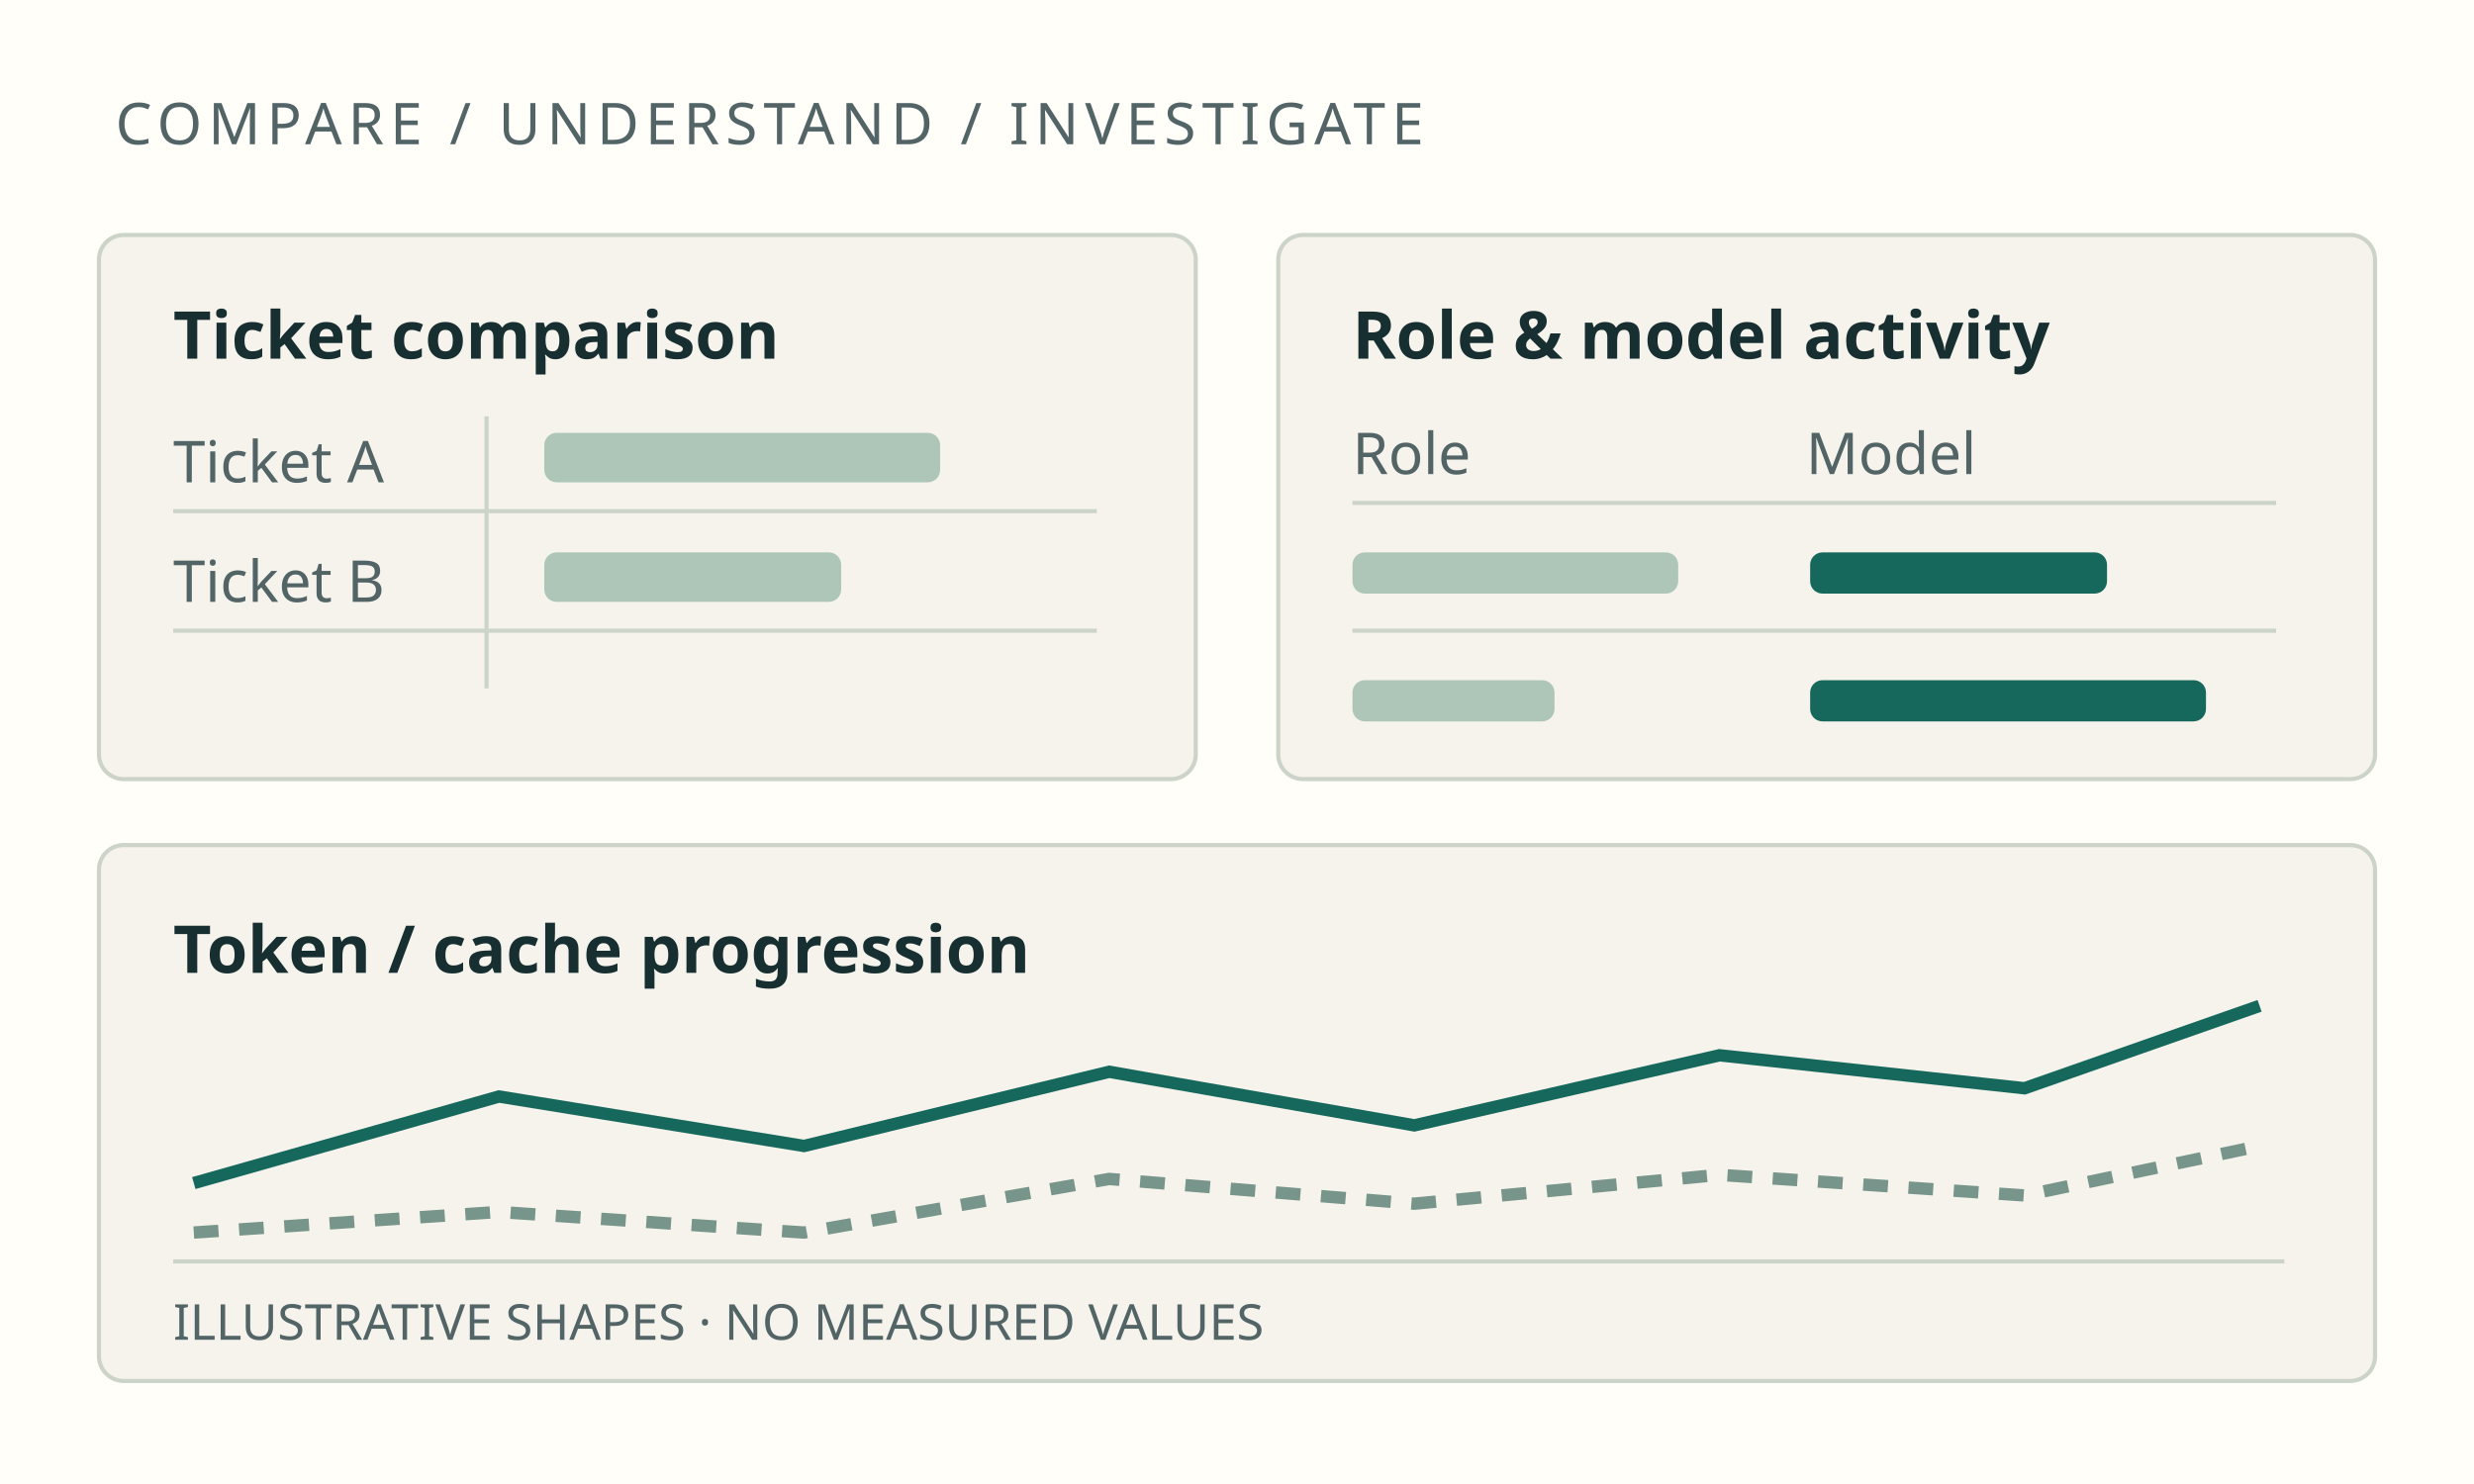
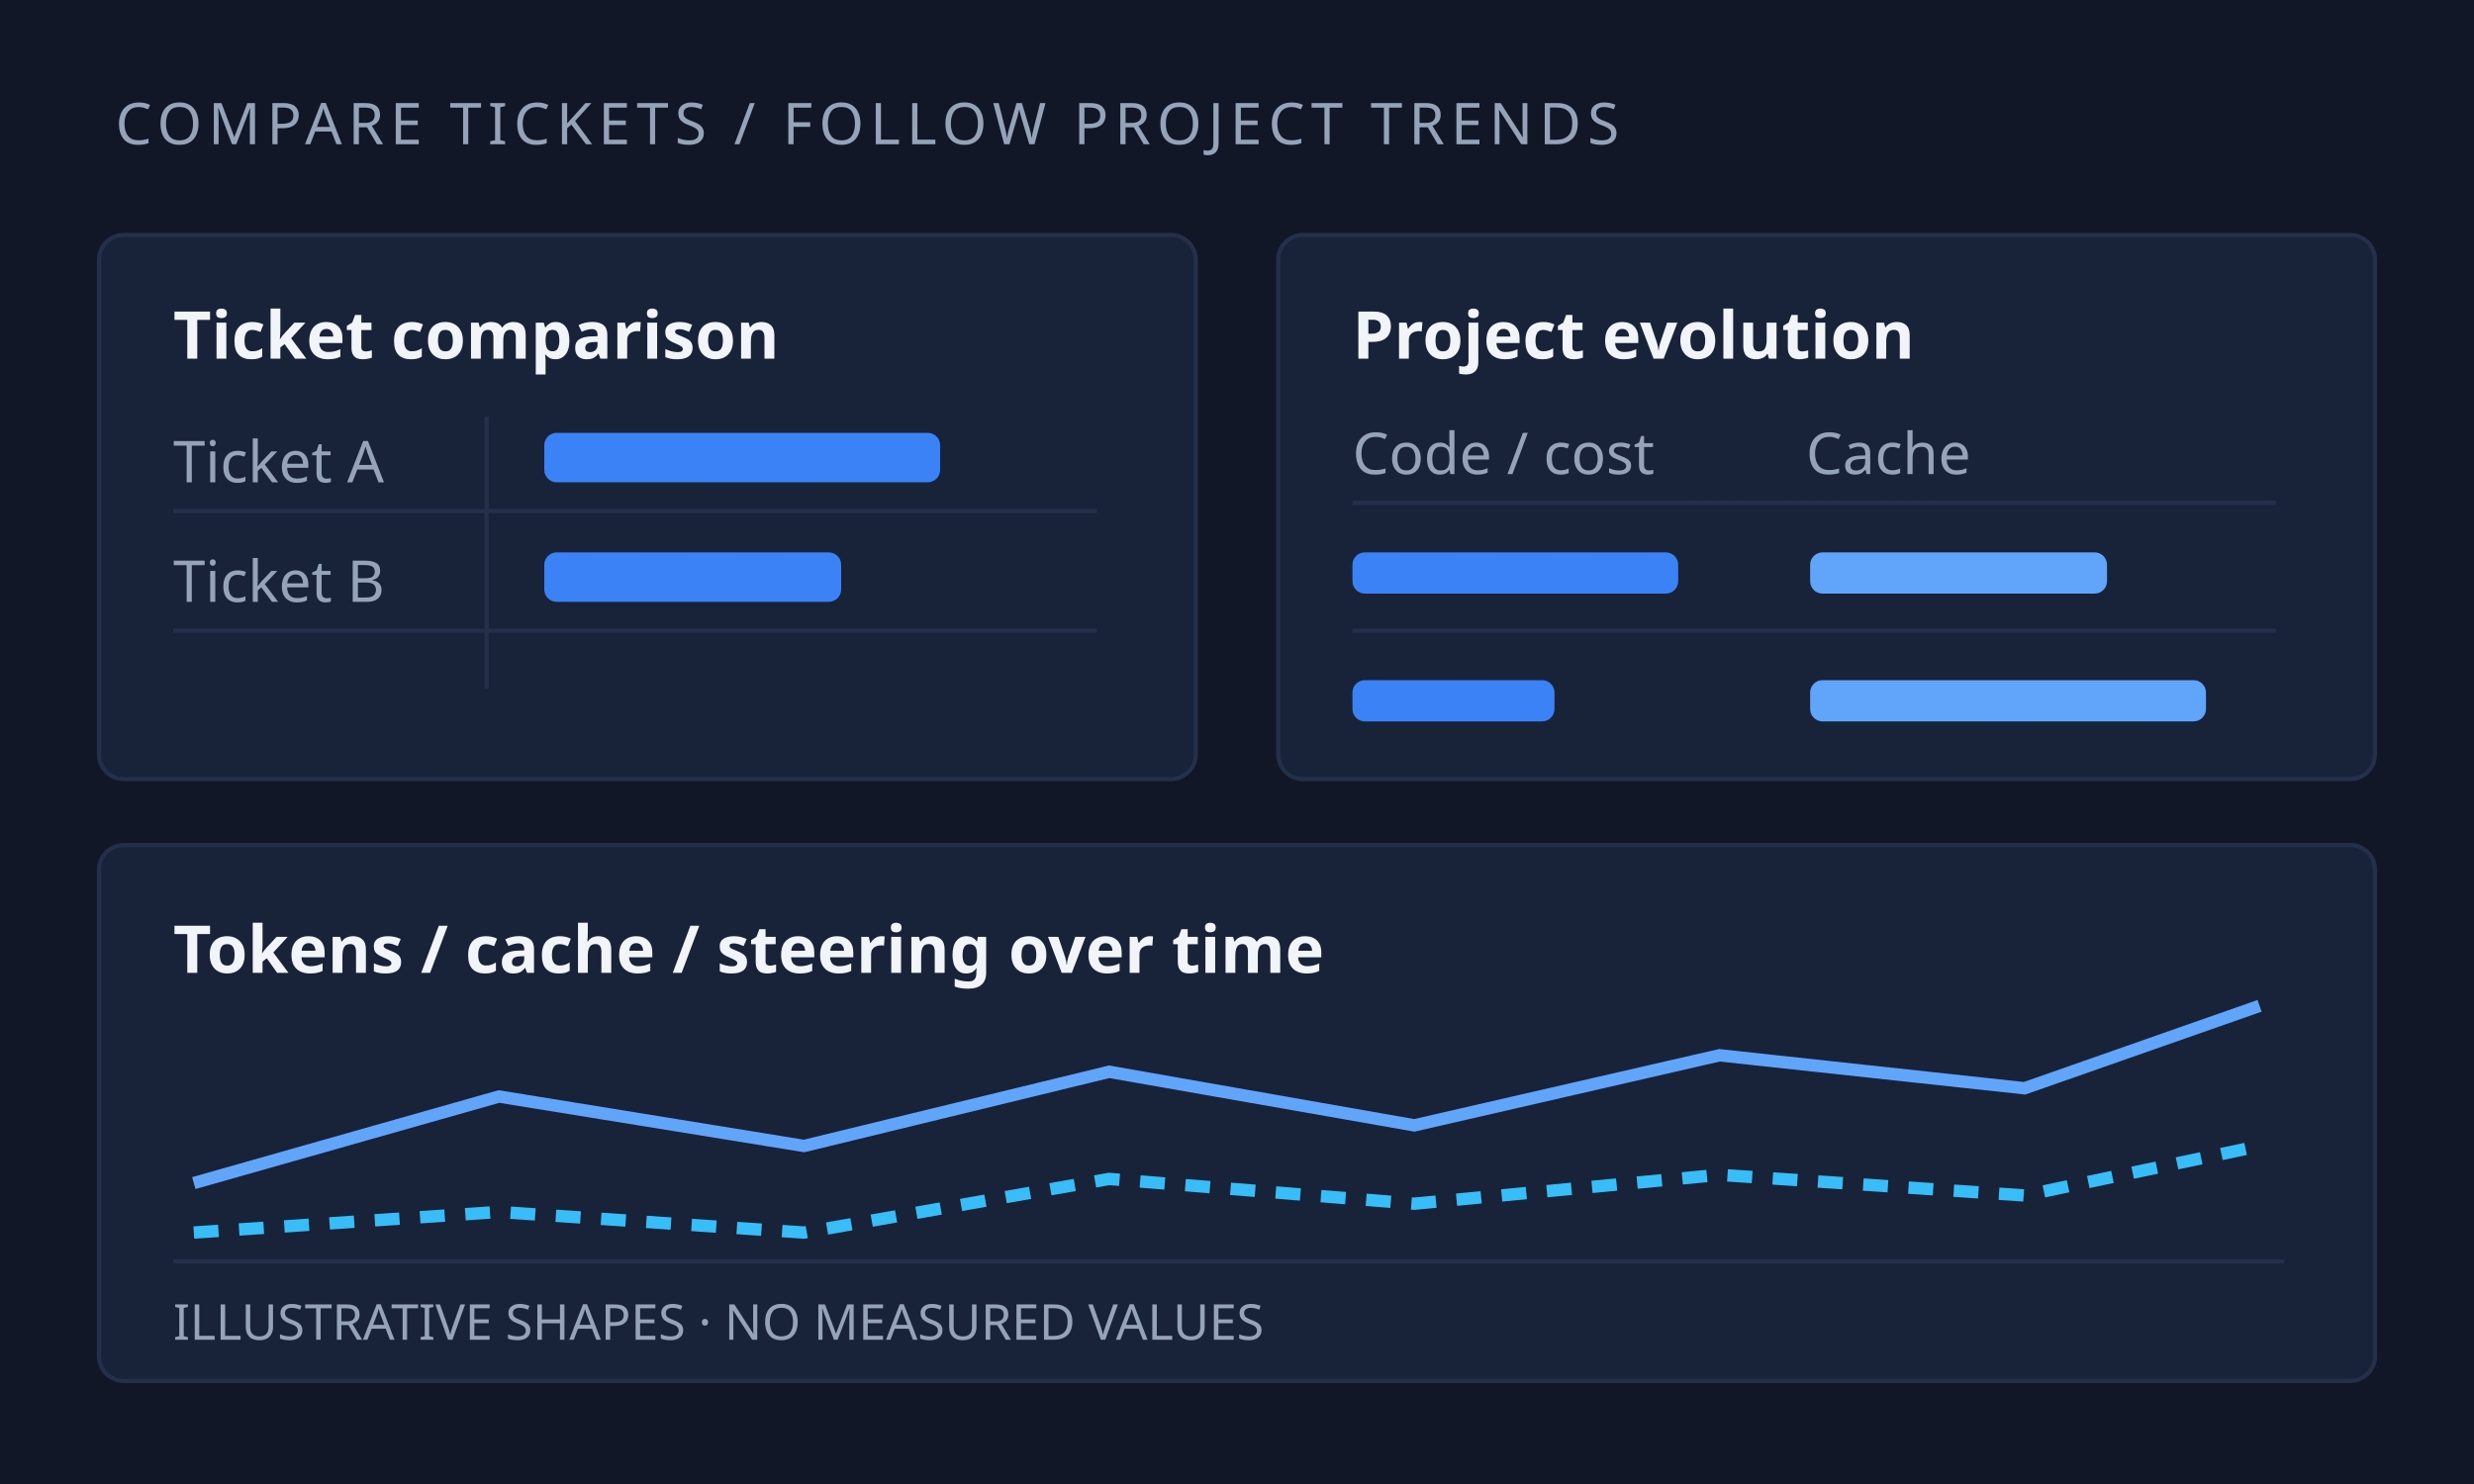
<svg xmlns="http://www.w3.org/2000/svg" width="600" height="360" viewBox="0 0 600 360" role="img" aria-labelledby="title desc">
-   <rect width="600" height="360" fill="#fffef9" />
+   <rect width="600" height="360" fill="#111726" />
  <g font-family="system-ui, sans-serif">
-     <text x="28" y="35" fill="#526466" font-size="14" letter-spacing="1.5">COMPARE / UNDERSTAND / INVESTIGATE</text>
-     <g fill="#f5f3ec" stroke="#ccd3c9">
+     <text x="28" y="35" fill="#94a3b8" font-size="14" letter-spacing="1.5">COMPARE TICKETS / FOLLOW PROJECT TRENDS</text>
+     <g fill="#182238" stroke="#243049">
      <rect x="24" y="57" width="266" height="132" rx="6" />
      <rect x="310" y="57" width="266" height="132" rx="6" />
      <rect x="24" y="205" width="552" height="130" rx="6" />
    </g>
-     <g fill="#172f31" font-size="16" font-weight="600">
+     <g fill="#f1f5f9" font-size="16" font-weight="600">
      <text x="42" y="87">Ticket comparison</text>
-       <text x="328" y="87">Role &amp; model activity</text>
-       <text x="42" y="236">Token / cache progression</text>
+       <text x="328" y="87">Project evolution</text>
+       <text x="42" y="236">Tokens / cache / steering over time</text>
    </g>
-     <g stroke="#ccd3c9">
+     <g stroke="#243049">
      <path d="M118 101v66 M42 124h224 M42 153h224 M328 122h224 M328 153h224 M42 306h512" />
    </g>
-     <g fill="#526466" font-size="14">
+     <g fill="#94a3b8" font-size="14">
      <text x="42" y="117">Ticket A</text>
      <text x="42" y="146">Ticket B</text>
-       <text x="328" y="115">Role</text>
-       <text x="438" y="115">Model</text>
+       <text x="328" y="115">Code / cost</text>
+       <text x="438" y="115">Cache</text>
    </g>
-     <g fill="#adc6b8">
+     <g fill="#3b82f6">
      <rect x="132" y="105" width="96" height="12" rx="3" />
      <rect x="132" y="134" width="72" height="12" rx="3" />
      <rect x="328" y="134" width="79" height="10" rx="3" />
      <rect x="328" y="165" width="49" height="10" rx="3" />
    </g>
-     <g fill="#17685c">
+     <g fill="#60a5fa">
      <rect x="439" y="134" width="72" height="10" rx="3" />
      <rect x="439" y="165" width="96" height="10" rx="3" />
    </g>
-     <path d="M47 287l74-21 74 12 74-18 74 13 74-17 74 8 57-20" fill="none" stroke="#17685c" stroke-width="3" />
-     <path d="M47 299l74-5 74 5 74-13 74 6 74-7 74 5 57-12" fill="none" stroke="#77958a" stroke-width="3" stroke-dasharray="6 5" />
-     <text x="42" y="325" fill="#526466" font-size="12">ILLUSTRATIVE SHAPES · NO MEASURED VALUES</text>
+     <path d="M47 287l74-21 74 12 74-18 74 13 74-17 74 8 57-20" fill="none" stroke="#60a5fa" stroke-width="3" />
+     <path d="M47 299l74-5 74 5 74-13 74 6 74-7 74 5 57-12" fill="none" stroke="#38bdf8" stroke-width="3" stroke-dasharray="6 5" />
+     <text x="42" y="325" fill="#94a3b8" font-size="12">ILLUSTRATIVE SHAPES · NO MEASURED VALUES</text>
  </g>
</svg>
